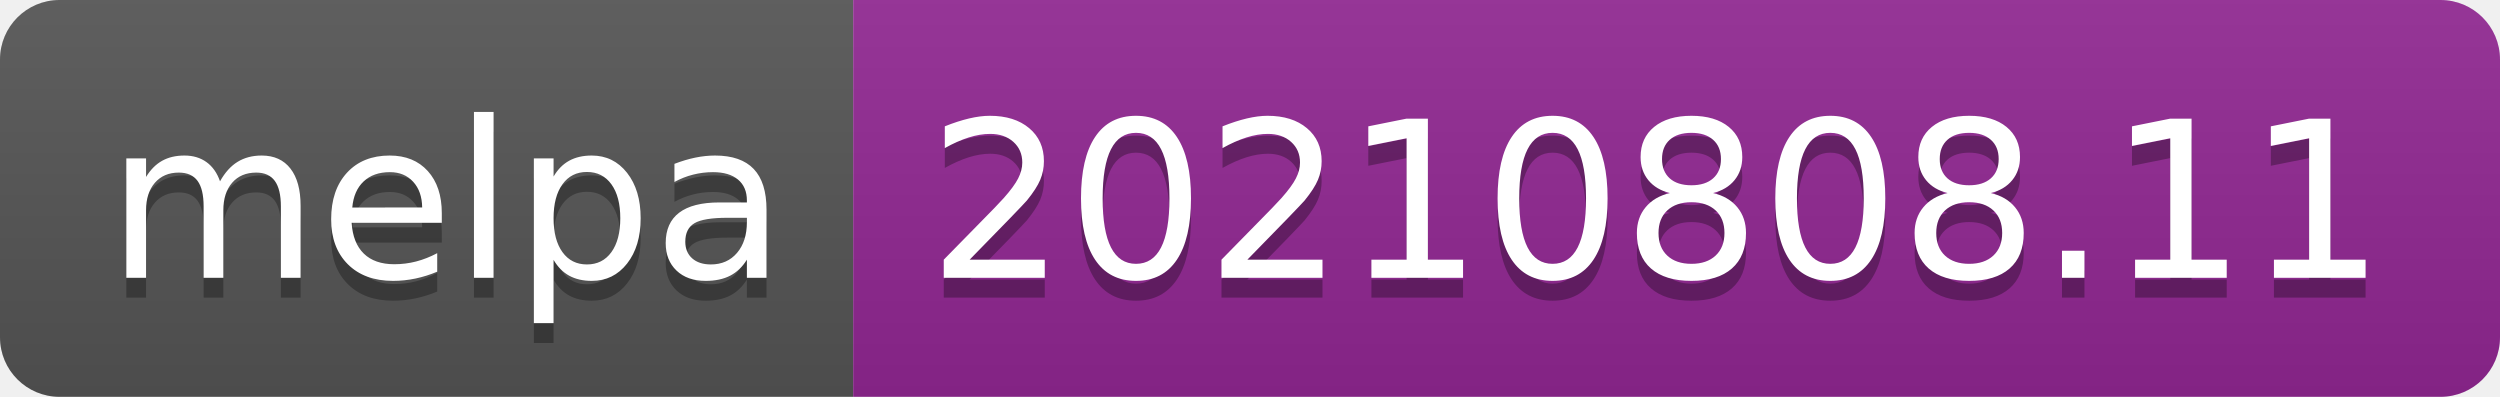
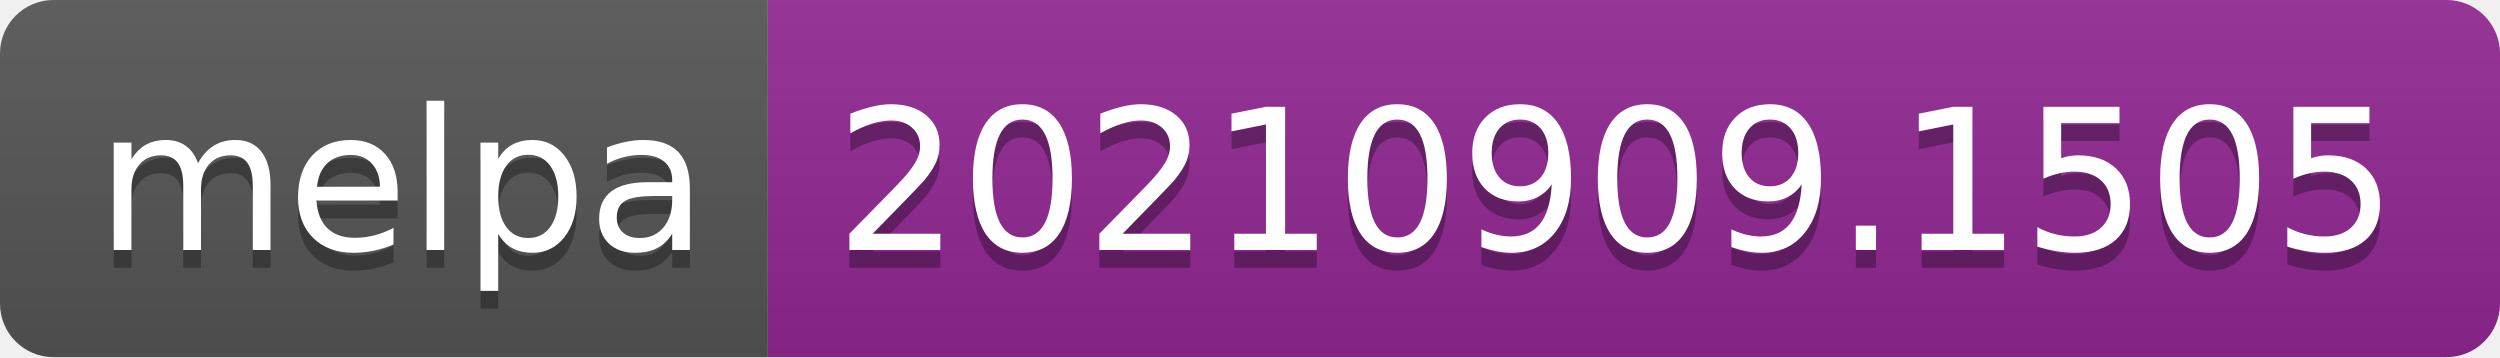
- <svg xmlns="http://www.w3.org/2000/svg" width="126" height="20" role="img" aria-label="melpa: 20210808.11">
+ <svg xmlns="http://www.w3.org/2000/svg" width="140" height="20" role="img" aria-label="melpa: 20210909.1505">
  <linearGradient id="s" x2="0" y2="100%">
    <stop offset="0" stop-color="#bbb" stop-opacity=".1" />
    <stop offset="1" stop-opacity=".1" />
  </linearGradient>
  <clipPath id="r">
-     <rect width="126" height="20" rx="3" fill="#fff" />
+     <rect width="140" height="20" rx="3" fill="#fff" />
  </clipPath>
  <g clip-path="url(#r)">
    <rect width="43" height="20" fill="#555" />
-     <rect x="43" width="83" height="20" fill="#922793" />
-     <rect width="126" height="20" fill="url(#s)" />
+     <rect x="43" width="97" height="20" fill="#922793" />
+     <rect width="140" height="20" fill="url(#s)" />
  </g>
  <g fill="#fff" text-anchor="middle" font-family="Verdana,Geneva,DejaVu Sans,sans-serif" text-rendering="geometricPrecision" font-size="110">
    <text aria-hidden="true" x="225" y="150" fill="#010101" fill-opacity=".3" transform="scale(.1)" textLength="330">melpa</text>
    <text x="225" y="140" transform="scale(.1)" fill="#fff" textLength="330">melpa</text>
-     <text aria-hidden="true" x="835" y="150" fill="#010101" fill-opacity=".3" transform="scale(.1)" textLength="730">20210808.11</text>
-     <text x="835" y="140" transform="scale(.1)" fill="#fff" textLength="730">20210808.11</text>
+     <text aria-hidden="true" x="905" y="150" fill="#010101" fill-opacity=".3" transform="scale(.1)" textLength="870">20210909.1505</text>
+     <text x="905" y="140" transform="scale(.1)" fill="#fff" textLength="870">20210909.1505</text>
  </g>
</svg>
